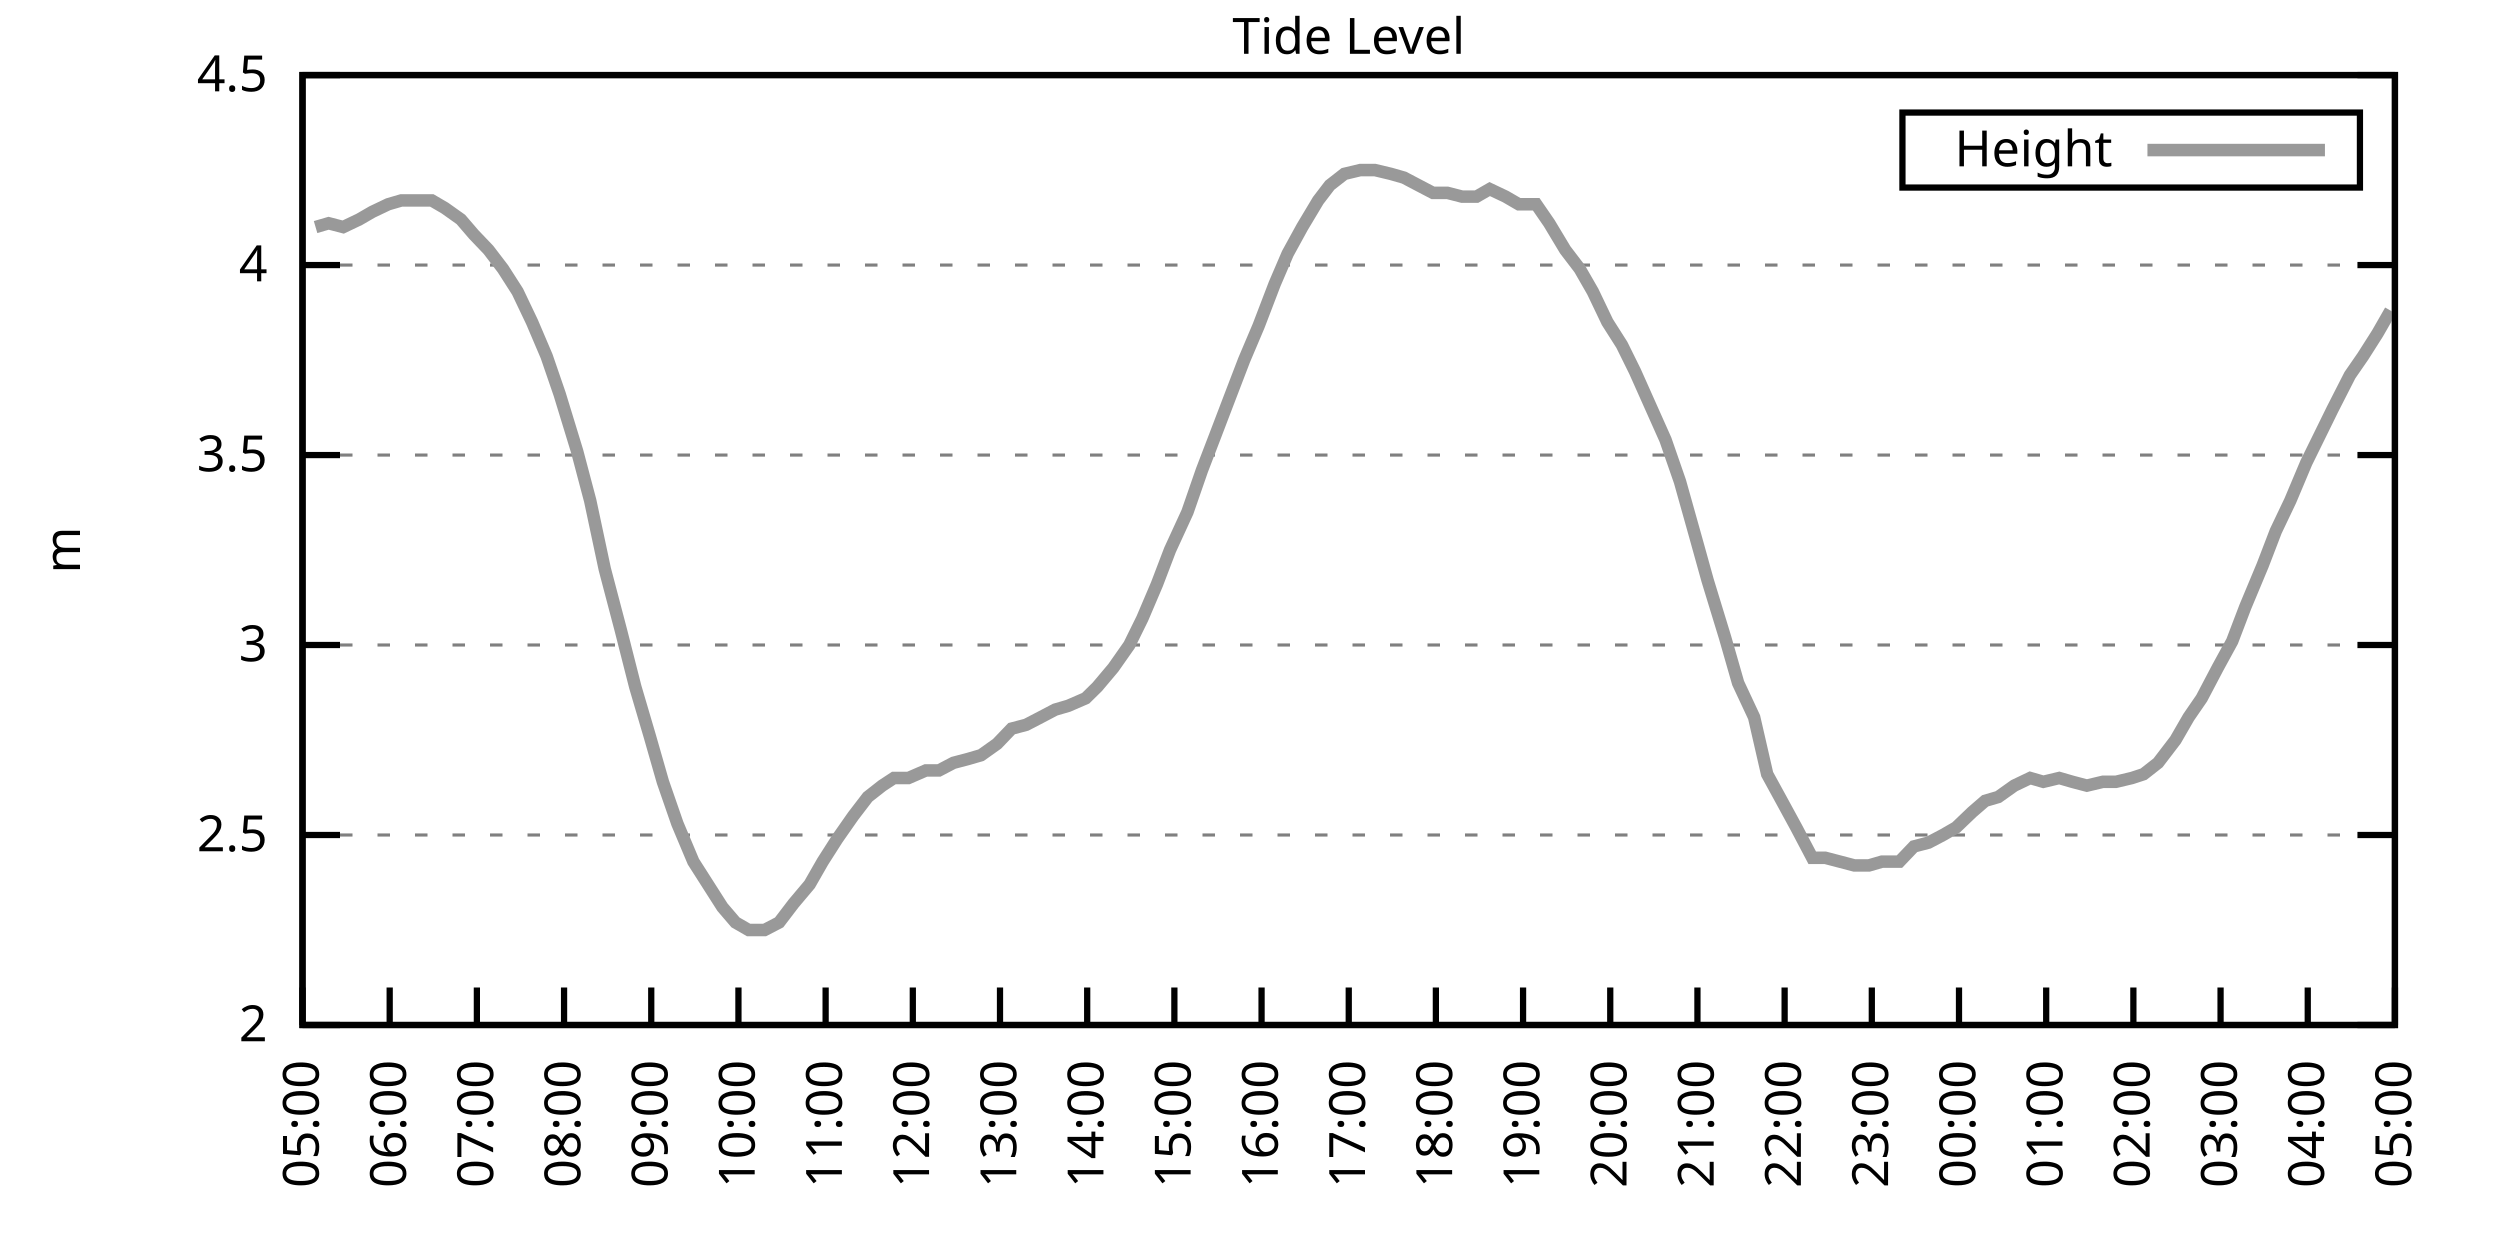
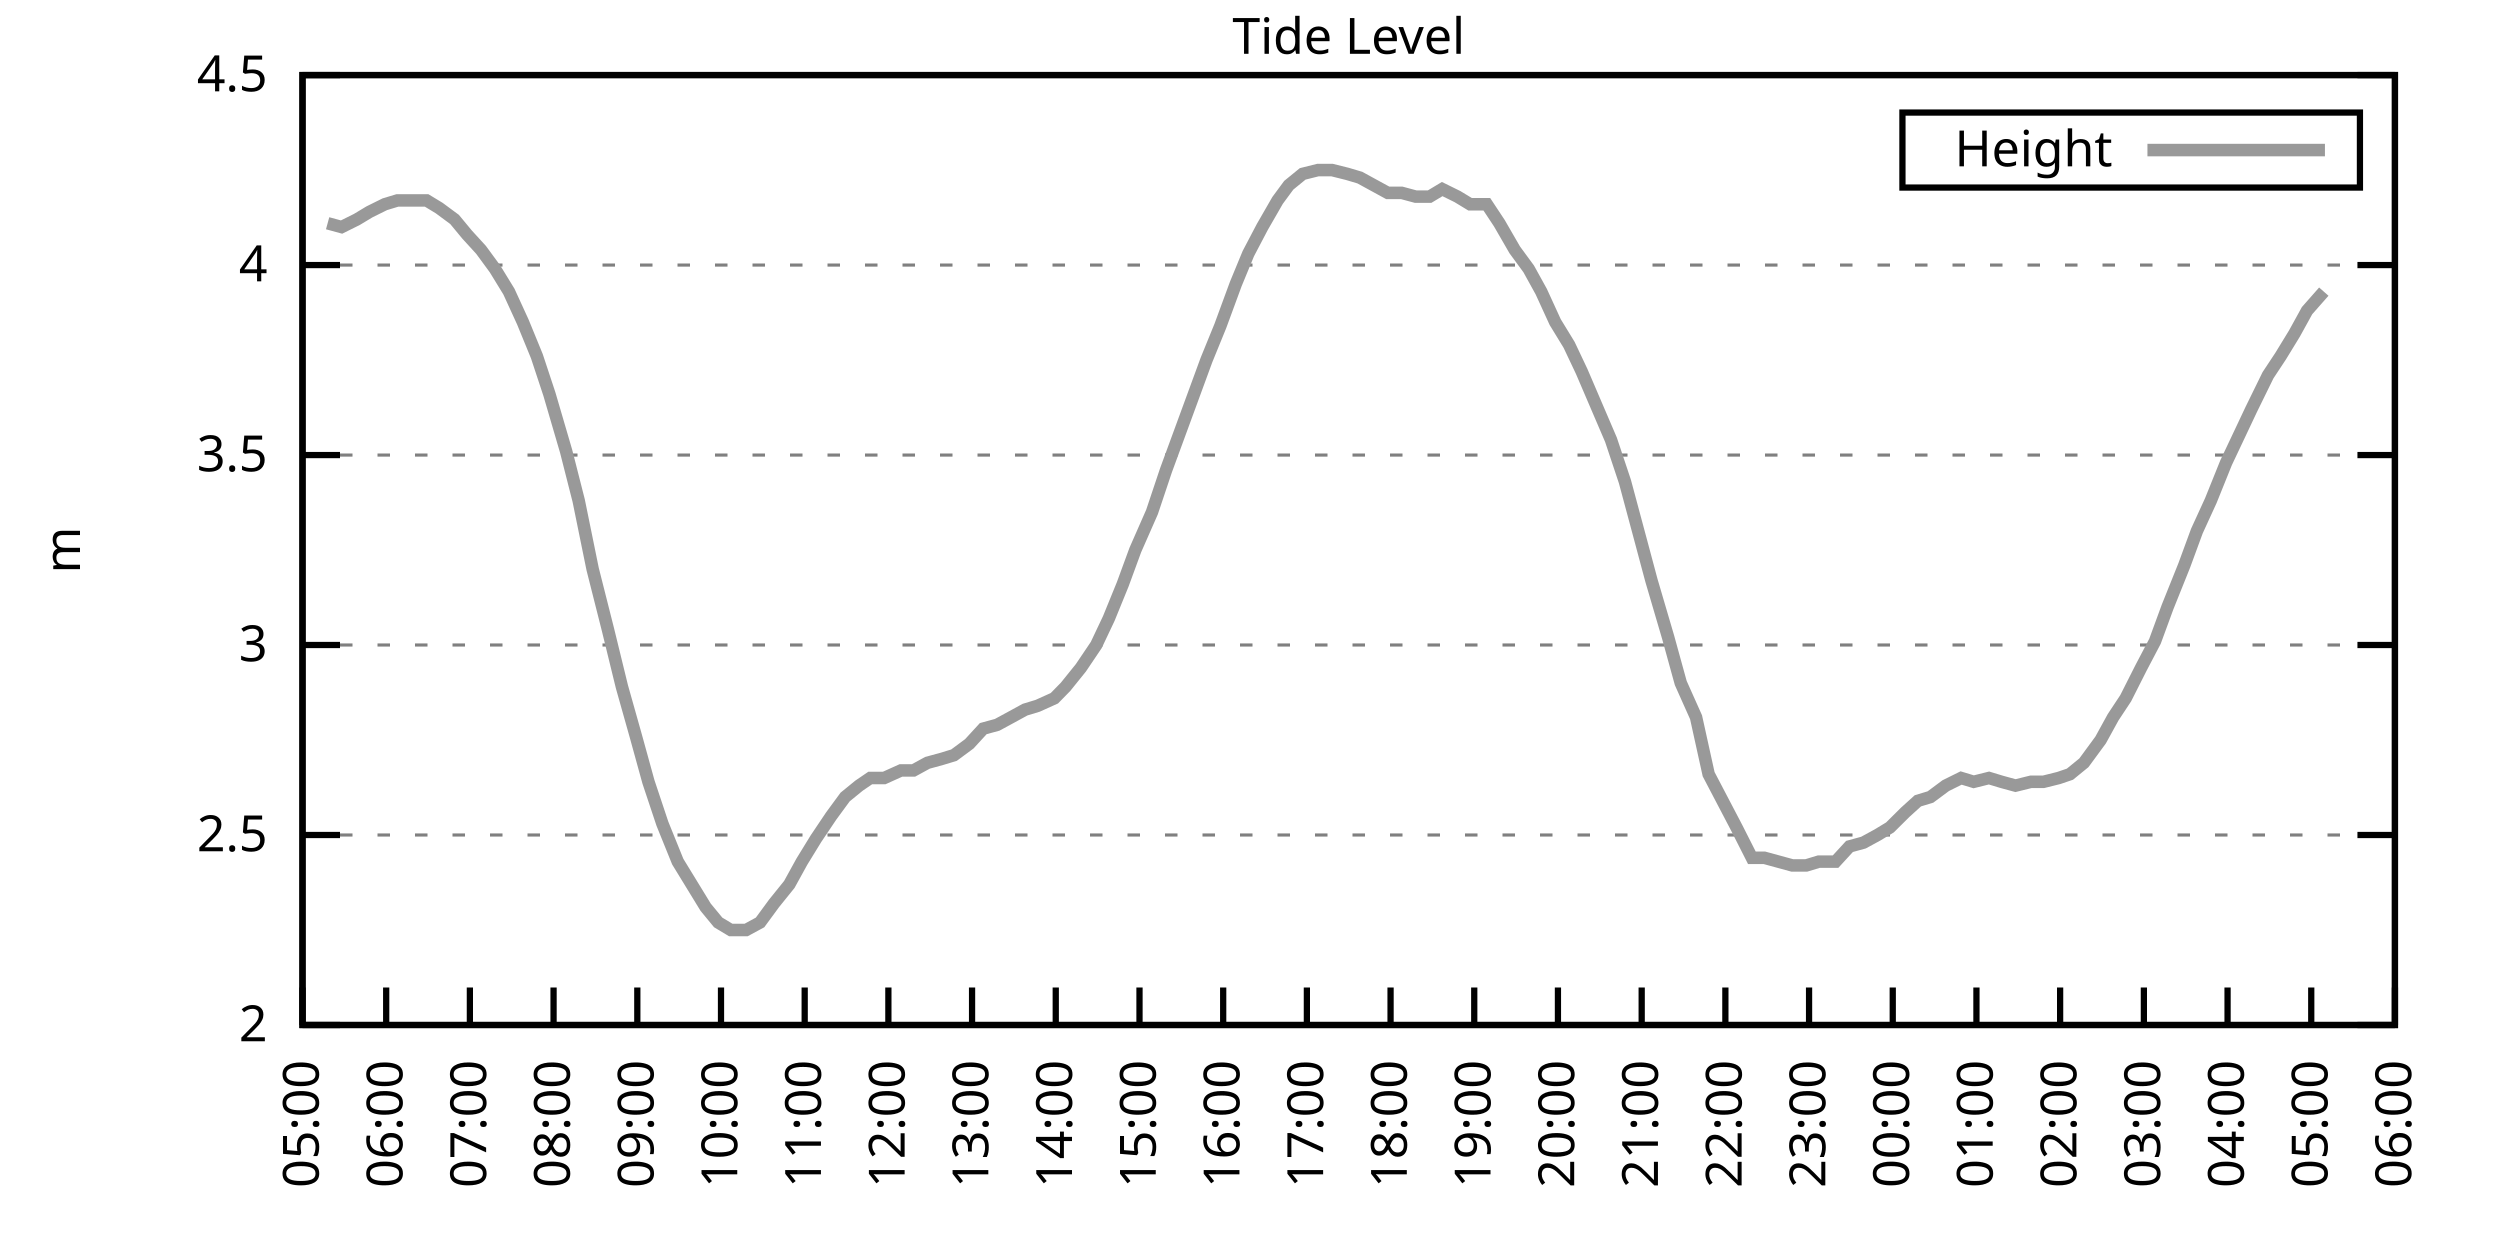
<svg xmlns="http://www.w3.org/2000/svg" xmlns:xlink="http://www.w3.org/1999/xlink" width="400" height="200" viewBox="0 0 400 200">
  <g id="gnuplot_canvas">
    <rect x="0" y="0" width="400" height="200" fill="none" />
    <defs>
      <circle id="gpDot" r="0.5" stroke-width="0.5" stroke="currentColor" />
      <path id="gpPt0" stroke-width="0.333" stroke="currentColor" d="M-1,0 h2 M0,-1 v2" />
      <path id="gpPt1" stroke-width="0.333" stroke="currentColor" d="M-1,-1 L1,1 M1,-1 L-1,1" />
      <path id="gpPt2" stroke-width="0.333" stroke="currentColor" d="M-1,0 L1,0 M0,-1 L0,1 M-1,-1 L1,1 M-1,1 L1,-1" />
      <rect id="gpPt3" stroke-width="0.333" stroke="currentColor" x="-1" y="-1" width="2" height="2" />
      <rect id="gpPt4" stroke-width="0.333" stroke="currentColor" fill="currentColor" x="-1" y="-1" width="2" height="2" />
      <circle id="gpPt5" stroke-width="0.333" stroke="currentColor" cx="0" cy="0" r="1" />
      <use xlink:href="#gpPt5" id="gpPt6" fill="currentColor" stroke="none" />
      <path id="gpPt7" stroke-width="0.333" stroke="currentColor" d="M0,-1.33 L-1.33,0.67 L1.33,0.67 z" />
      <use xlink:href="#gpPt7" id="gpPt8" fill="currentColor" stroke="none" />
      <use xlink:href="#gpPt7" id="gpPt9" stroke="currentColor" transform="rotate(180)" />
      <use xlink:href="#gpPt9" id="gpPt10" fill="currentColor" stroke="none" />
      <use xlink:href="#gpPt3" id="gpPt11" stroke="currentColor" transform="rotate(45)" />
      <use xlink:href="#gpPt11" id="gpPt12" fill="currentColor" stroke="none" />
      <path id="gpPt13" stroke-width="0.333" stroke="currentColor" d="M0,1.330 L1.265,0.411 L0.782,-1.067 L-0.782,-1.076 L-1.265,0.411 z" />
      <use xlink:href="#gpPt13" id="gpPt14" fill="currentColor" stroke="none" />
      <filter id="textbox" filterUnits="objectBoundingBox" x="0" y="0" height="1" width="1">
        <feFlood flood-color="white" flood-opacity="1" result="bgnd" />
        <feComposite in="SourceGraphic" in2="bgnd" operator="atop" />
      </filter>
      <filter id="greybox" filterUnits="objectBoundingBox" x="0" y="0" height="1" width="1">
        <feFlood flood-color="lightgrey" flood-opacity="1" result="grey" />
        <feComposite in="SourceGraphic" in2="grey" operator="atop" />
      </filter>
    </defs>
    <g fill="none" color="white" stroke="currentColor" stroke-width="1.00" stroke-linecap="butt" stroke-linejoin="miter">
</g>
    <g fill="none" color="black" stroke="currentColor" stroke-width="1.00" stroke-linecap="butt" stroke-linejoin="miter">
      <g stroke="none" shape-rendering="crispEdges">
        <polygon fill="rgb(255, 255, 255)" points="48.40,164.00 383.18,164.00 383.18,12.02 48.40,12.02 " />
      </g>
    </g>
    <g fill="none" color="black" stroke="currentColor" stroke-width="1.00" stroke-linecap="butt" stroke-linejoin="miter">
</g>
    <g fill="none" color="black" stroke="black" stroke-width="0.50" stroke-linecap="butt" stroke-linejoin="miter">
</g>
    <g fill="none" color="gray" stroke="currentColor" stroke-width="0.50" stroke-linecap="butt" stroke-linejoin="miter">
      <path stroke="gray" stroke-dasharray="2,4" class="gridline" d="M48.40,164.00 L383.19,164.00  " />
    </g>
    <g fill="none" color="gray" stroke="gray" stroke-width="1.00" stroke-linecap="butt" stroke-linejoin="miter">
</g>
    <g fill="none" color="black" stroke="currentColor" stroke-width="1.00" stroke-linecap="butt" stroke-linejoin="miter">
      <path stroke="black" d="M48.40,164.00 L54.40,164.00 M383.19,164.00 L377.19,164.00  " />
      <g transform="translate(42.80,166.60)" stroke="none" fill="black" font-family="Sans" font-size="8.00" text-anchor="end">
        <text>
          <tspan font-family="Sans"> 2</tspan>
        </text>
      </g>
    </g>
    <g fill="none" color="black" stroke="currentColor" stroke-width="1.00" stroke-linecap="butt" stroke-linejoin="miter">
</g>
    <g fill="none" color="black" stroke="black" stroke-width="0.50" stroke-linecap="butt" stroke-linejoin="miter">
</g>
    <g fill="none" color="gray" stroke="currentColor" stroke-width="0.50" stroke-linecap="butt" stroke-linejoin="miter">
      <path stroke="gray" stroke-dasharray="2,4" class="gridline" d="M48.40,133.60 L383.19,133.60  " />
    </g>
    <g fill="none" color="gray" stroke="gray" stroke-width="1.00" stroke-linecap="butt" stroke-linejoin="miter">
</g>
    <g fill="none" color="black" stroke="currentColor" stroke-width="1.00" stroke-linecap="butt" stroke-linejoin="miter">
      <path stroke="black" d="M48.40,133.60 L54.40,133.60 M383.19,133.60 L377.19,133.60  " />
      <g transform="translate(42.80,136.20)" stroke="none" fill="black" font-family="Sans" font-size="8.00" text-anchor="end">
        <text>
          <tspan font-family="Sans"> 2.5</tspan>
        </text>
      </g>
    </g>
    <g fill="none" color="black" stroke="currentColor" stroke-width="1.00" stroke-linecap="butt" stroke-linejoin="miter">
</g>
    <g fill="none" color="black" stroke="black" stroke-width="0.50" stroke-linecap="butt" stroke-linejoin="miter">
</g>
    <g fill="none" color="gray" stroke="currentColor" stroke-width="0.50" stroke-linecap="butt" stroke-linejoin="miter">
      <path stroke="gray" stroke-dasharray="2,4" class="gridline" d="M48.40,103.20 L383.19,103.20  " />
    </g>
    <g fill="none" color="gray" stroke="gray" stroke-width="1.00" stroke-linecap="butt" stroke-linejoin="miter">
</g>
    <g fill="none" color="black" stroke="currentColor" stroke-width="1.00" stroke-linecap="butt" stroke-linejoin="miter">
      <path stroke="black" d="M48.40,103.20 L54.40,103.20 M383.19,103.20 L377.19,103.20  " />
      <g transform="translate(42.80,105.80)" stroke="none" fill="black" font-family="Sans" font-size="8.00" text-anchor="end">
        <text>
          <tspan font-family="Sans"> 3</tspan>
        </text>
      </g>
    </g>
    <g fill="none" color="black" stroke="currentColor" stroke-width="1.00" stroke-linecap="butt" stroke-linejoin="miter">
</g>
    <g fill="none" color="black" stroke="black" stroke-width="0.50" stroke-linecap="butt" stroke-linejoin="miter">
</g>
    <g fill="none" color="gray" stroke="currentColor" stroke-width="0.50" stroke-linecap="butt" stroke-linejoin="miter">
      <path stroke="gray" stroke-dasharray="2,4" class="gridline" d="M48.40,72.81 L383.19,72.81  " />
    </g>
    <g fill="none" color="gray" stroke="gray" stroke-width="1.00" stroke-linecap="butt" stroke-linejoin="miter">
</g>
    <g fill="none" color="black" stroke="currentColor" stroke-width="1.00" stroke-linecap="butt" stroke-linejoin="miter">
      <path stroke="black" d="M48.40,72.81 L54.40,72.81 M383.19,72.81 L377.19,72.81  " />
      <g transform="translate(42.80,75.41)" stroke="none" fill="black" font-family="Sans" font-size="8.00" text-anchor="end">
        <text>
          <tspan font-family="Sans"> 3.5</tspan>
        </text>
      </g>
    </g>
    <g fill="none" color="black" stroke="currentColor" stroke-width="1.00" stroke-linecap="butt" stroke-linejoin="miter">
</g>
    <g fill="none" color="black" stroke="black" stroke-width="0.50" stroke-linecap="butt" stroke-linejoin="miter">
</g>
    <g fill="none" color="gray" stroke="currentColor" stroke-width="0.50" stroke-linecap="butt" stroke-linejoin="miter">
      <path stroke="gray" stroke-dasharray="2,4" class="gridline" d="M48.40,42.41 L383.19,42.41  " />
    </g>
    <g fill="none" color="gray" stroke="gray" stroke-width="1.00" stroke-linecap="butt" stroke-linejoin="miter">
</g>
    <g fill="none" color="black" stroke="currentColor" stroke-width="1.00" stroke-linecap="butt" stroke-linejoin="miter">
      <path stroke="black" d="M48.40,42.41 L54.40,42.41 M383.19,42.41 L377.19,42.41  " />
      <g transform="translate(42.80,45.01)" stroke="none" fill="black" font-family="Sans" font-size="8.00" text-anchor="end">
        <text>
          <tspan font-family="Sans"> 4</tspan>
        </text>
      </g>
    </g>
    <g fill="none" color="black" stroke="currentColor" stroke-width="1.00" stroke-linecap="butt" stroke-linejoin="miter">
</g>
    <g fill="none" color="black" stroke="black" stroke-width="0.50" stroke-linecap="butt" stroke-linejoin="miter">
</g>
    <g fill="none" color="gray" stroke="currentColor" stroke-width="0.50" stroke-linecap="butt" stroke-linejoin="miter">
      <path stroke="gray" stroke-dasharray="2,4" class="gridline" d="M48.40,12.01 L383.19,12.01  " />
    </g>
    <g fill="none" color="gray" stroke="gray" stroke-width="1.00" stroke-linecap="butt" stroke-linejoin="miter">
</g>
    <g fill="none" color="black" stroke="currentColor" stroke-width="1.00" stroke-linecap="butt" stroke-linejoin="miter">
      <path stroke="black" d="M48.40,12.01 L54.40,12.01 M383.19,12.01 L377.19,12.01  " />
      <g transform="translate(42.80,14.61)" stroke="none" fill="black" font-family="Sans" font-size="8.00" text-anchor="end">
        <text>
          <tspan font-family="Sans"> 4.5</tspan>
        </text>
      </g>
    </g>
    <g fill="none" color="black" stroke="currentColor" stroke-width="1.00" stroke-linecap="butt" stroke-linejoin="miter">
      <path stroke="black" d="M48.40,164.00 L48.40,158.00  " />
      <g transform="translate(51.00,169.60) rotate(270.00)" stroke="none" fill="black" font-family="Sans" font-size="8.00" text-anchor="end">
        <text>
          <tspan font-family="Sans">05:00</tspan>
        </text>
      </g>
    </g>
    <g fill="none" color="black" stroke="currentColor" stroke-width="1.00" stroke-linecap="butt" stroke-linejoin="miter">
-       <path stroke="black" d="M62.35,164.00 L62.35,158.00  " />
-       <g transform="translate(64.95,169.60) rotate(270.00)" stroke="none" fill="black" font-family="Sans" font-size="8.00" text-anchor="end">
+       <path stroke="black" d="M61.79,164.00 L61.79,158.00  " />
+       <g transform="translate(64.39,169.60) rotate(270.00)" stroke="none" fill="black" font-family="Sans" font-size="8.00" text-anchor="end">
        <text>
          <tspan font-family="Sans">06:00</tspan>
        </text>
      </g>
    </g>
    <g fill="none" color="black" stroke="currentColor" stroke-width="1.00" stroke-linecap="butt" stroke-linejoin="miter">
-       <path stroke="black" d="M76.30,164.00 L76.30,158.00  " />
-       <g transform="translate(78.90,169.60) rotate(270.00)" stroke="none" fill="black" font-family="Sans" font-size="8.00" text-anchor="end">
+       <path stroke="black" d="M75.18,164.00 L75.18,158.00  " />
+       <g transform="translate(77.78,169.60) rotate(270.00)" stroke="none" fill="black" font-family="Sans" font-size="8.00" text-anchor="end">
        <text>
          <tspan font-family="Sans">07:00</tspan>
        </text>
      </g>
    </g>
    <g fill="none" color="black" stroke="currentColor" stroke-width="1.00" stroke-linecap="butt" stroke-linejoin="miter">
-       <path stroke="black" d="M90.25,164.00 L90.25,158.00  " />
-       <g transform="translate(92.85,169.60) rotate(270.00)" stroke="none" fill="black" font-family="Sans" font-size="8.00" text-anchor="end">
+       <path stroke="black" d="M88.57,164.00 L88.57,158.00  " />
+       <g transform="translate(91.17,169.60) rotate(270.00)" stroke="none" fill="black" font-family="Sans" font-size="8.00" text-anchor="end">
        <text>
          <tspan font-family="Sans">08:00</tspan>
        </text>
      </g>
    </g>
    <g fill="none" color="black" stroke="currentColor" stroke-width="1.00" stroke-linecap="butt" stroke-linejoin="miter">
-       <path stroke="black" d="M104.20,164.00 L104.20,158.00  " />
-       <g transform="translate(106.80,169.60) rotate(270.00)" stroke="none" fill="black" font-family="Sans" font-size="8.00" text-anchor="end">
+       <path stroke="black" d="M101.97,164.00 L101.97,158.00  " />
+       <g transform="translate(104.57,169.60) rotate(270.00)" stroke="none" fill="black" font-family="Sans" font-size="8.00" text-anchor="end">
        <text>
          <tspan font-family="Sans">09:00</tspan>
        </text>
      </g>
    </g>
    <g fill="none" color="black" stroke="currentColor" stroke-width="1.00" stroke-linecap="butt" stroke-linejoin="miter">
-       <path stroke="black" d="M118.15,164.00 L118.15,158.00  " />
-       <g transform="translate(120.75,169.60) rotate(270.00)" stroke="none" fill="black" font-family="Sans" font-size="8.00" text-anchor="end">
+       <path stroke="black" d="M115.36,164.00 L115.36,158.00  " />
+       <g transform="translate(117.96,169.60) rotate(270.00)" stroke="none" fill="black" font-family="Sans" font-size="8.00" text-anchor="end">
        <text>
          <tspan font-family="Sans">10:00</tspan>
        </text>
      </g>
    </g>
    <g fill="none" color="black" stroke="currentColor" stroke-width="1.00" stroke-linecap="butt" stroke-linejoin="miter">
-       <path stroke="black" d="M132.10,164.00 L132.10,158.00  " />
-       <g transform="translate(134.70,169.60) rotate(270.00)" stroke="none" fill="black" font-family="Sans" font-size="8.00" text-anchor="end">
+       <path stroke="black" d="M128.75,164.00 L128.75,158.00  " />
+       <g transform="translate(131.35,169.60) rotate(270.00)" stroke="none" fill="black" font-family="Sans" font-size="8.00" text-anchor="end">
        <text>
          <tspan font-family="Sans">11:00</tspan>
        </text>
      </g>
    </g>
    <g fill="none" color="black" stroke="currentColor" stroke-width="1.00" stroke-linecap="butt" stroke-linejoin="miter">
-       <path stroke="black" d="M146.05,164.00 L146.05,158.00  " />
-       <g transform="translate(148.65,169.60) rotate(270.00)" stroke="none" fill="black" font-family="Sans" font-size="8.00" text-anchor="end">
+       <path stroke="black" d="M142.14,164.00 L142.14,158.00  " />
+       <g transform="translate(144.74,169.60) rotate(270.00)" stroke="none" fill="black" font-family="Sans" font-size="8.00" text-anchor="end">
        <text>
          <tspan font-family="Sans">12:00</tspan>
        </text>
      </g>
    </g>
    <g fill="none" color="black" stroke="currentColor" stroke-width="1.00" stroke-linecap="butt" stroke-linejoin="miter">
-       <path stroke="black" d="M160.00,164.00 L160.00,158.00  " />
-       <g transform="translate(162.60,169.60) rotate(270.00)" stroke="none" fill="black" font-family="Sans" font-size="8.00" text-anchor="end">
+       <path stroke="black" d="M155.53,164.00 L155.53,158.00  " />
+       <g transform="translate(158.13,169.60) rotate(270.00)" stroke="none" fill="black" font-family="Sans" font-size="8.00" text-anchor="end">
        <text>
          <tspan font-family="Sans">13:00</tspan>
        </text>
      </g>
    </g>
    <g fill="none" color="black" stroke="currentColor" stroke-width="1.00" stroke-linecap="butt" stroke-linejoin="miter">
-       <path stroke="black" d="M173.95,164.00 L173.95,158.00  " />
-       <g transform="translate(176.55,169.60) rotate(270.00)" stroke="none" fill="black" font-family="Sans" font-size="8.00" text-anchor="end">
+       <path stroke="black" d="M168.92,164.00 L168.92,158.00  " />
+       <g transform="translate(171.52,169.60) rotate(270.00)" stroke="none" fill="black" font-family="Sans" font-size="8.00" text-anchor="end">
        <text>
          <tspan font-family="Sans">14:00</tspan>
        </text>
      </g>
    </g>
    <g fill="none" color="black" stroke="currentColor" stroke-width="1.00" stroke-linecap="butt" stroke-linejoin="miter">
-       <path stroke="black" d="M187.90,164.00 L187.90,158.00  " />
-       <g transform="translate(190.50,169.60) rotate(270.00)" stroke="none" fill="black" font-family="Sans" font-size="8.00" text-anchor="end">
+       <path stroke="black" d="M182.32,164.00 L182.32,158.00  " />
+       <g transform="translate(184.92,169.60) rotate(270.00)" stroke="none" fill="black" font-family="Sans" font-size="8.00" text-anchor="end">
        <text>
          <tspan font-family="Sans">15:00</tspan>
        </text>
      </g>
    </g>
    <g fill="none" color="black" stroke="currentColor" stroke-width="1.00" stroke-linecap="butt" stroke-linejoin="miter">
-       <path stroke="black" d="M201.85,164.00 L201.85,158.00  " />
-       <g transform="translate(204.45,169.60) rotate(270.00)" stroke="none" fill="black" font-family="Sans" font-size="8.00" text-anchor="end">
+       <path stroke="black" d="M195.71,164.00 L195.71,158.00  " />
+       <g transform="translate(198.31,169.60) rotate(270.00)" stroke="none" fill="black" font-family="Sans" font-size="8.00" text-anchor="end">
        <text>
          <tspan font-family="Sans">16:00</tspan>
        </text>
      </g>
    </g>
    <g fill="none" color="black" stroke="currentColor" stroke-width="1.00" stroke-linecap="butt" stroke-linejoin="miter">
-       <path stroke="black" d="M215.80,164.00 L215.80,158.00  " />
-       <g transform="translate(218.40,169.60) rotate(270.00)" stroke="none" fill="black" font-family="Sans" font-size="8.00" text-anchor="end">
+       <path stroke="black" d="M209.10,164.00 L209.10,158.00  " />
+       <g transform="translate(211.70,169.60) rotate(270.00)" stroke="none" fill="black" font-family="Sans" font-size="8.00" text-anchor="end">
        <text>
          <tspan font-family="Sans">17:00</tspan>
        </text>
      </g>
    </g>
    <g fill="none" color="black" stroke="currentColor" stroke-width="1.00" stroke-linecap="butt" stroke-linejoin="miter">
-       <path stroke="black" d="M229.74,164.00 L229.74,158.00  " />
-       <g transform="translate(232.34,169.60) rotate(270.00)" stroke="none" fill="black" font-family="Sans" font-size="8.00" text-anchor="end">
+       <path stroke="black" d="M222.49,164.00 L222.49,158.00  " />
+       <g transform="translate(225.09,169.60) rotate(270.00)" stroke="none" fill="black" font-family="Sans" font-size="8.00" text-anchor="end">
        <text>
          <tspan font-family="Sans">18:00</tspan>
        </text>
      </g>
    </g>
    <g fill="none" color="black" stroke="currentColor" stroke-width="1.00" stroke-linecap="butt" stroke-linejoin="miter">
-       <path stroke="black" d="M243.69,164.00 L243.69,158.00  " />
-       <g transform="translate(246.29,169.60) rotate(270.00)" stroke="none" fill="black" font-family="Sans" font-size="8.00" text-anchor="end">
+       <path stroke="black" d="M235.88,164.00 L235.88,158.00  " />
+       <g transform="translate(238.48,169.60) rotate(270.00)" stroke="none" fill="black" font-family="Sans" font-size="8.00" text-anchor="end">
        <text>
          <tspan font-family="Sans">19:00</tspan>
        </text>
      </g>
    </g>
    <g fill="none" color="black" stroke="currentColor" stroke-width="1.00" stroke-linecap="butt" stroke-linejoin="miter">
-       <path stroke="black" d="M257.64,164.00 L257.64,158.00  " />
-       <g transform="translate(260.24,169.60) rotate(270.00)" stroke="none" fill="black" font-family="Sans" font-size="8.00" text-anchor="end">
+       <path stroke="black" d="M249.27,164.00 L249.27,158.00  " />
+       <g transform="translate(251.87,169.60) rotate(270.00)" stroke="none" fill="black" font-family="Sans" font-size="8.00" text-anchor="end">
        <text>
          <tspan font-family="Sans">20:00</tspan>
        </text>
      </g>
    </g>
    <g fill="none" color="black" stroke="currentColor" stroke-width="1.00" stroke-linecap="butt" stroke-linejoin="miter">
-       <path stroke="black" d="M271.59,164.00 L271.59,158.00  " />
-       <g transform="translate(274.19,169.60) rotate(270.00)" stroke="none" fill="black" font-family="Sans" font-size="8.00" text-anchor="end">
+       <path stroke="black" d="M262.67,164.00 L262.67,158.00  " />
+       <g transform="translate(265.27,169.60) rotate(270.00)" stroke="none" fill="black" font-family="Sans" font-size="8.00" text-anchor="end">
        <text>
          <tspan font-family="Sans">21:00</tspan>
        </text>
      </g>
    </g>
    <g fill="none" color="black" stroke="currentColor" stroke-width="1.00" stroke-linecap="butt" stroke-linejoin="miter">
-       <path stroke="black" d="M285.54,164.00 L285.54,158.00  " />
-       <g transform="translate(288.14,169.60) rotate(270.00)" stroke="none" fill="black" font-family="Sans" font-size="8.00" text-anchor="end">
+       <path stroke="black" d="M276.06,164.00 L276.06,158.00  " />
+       <g transform="translate(278.66,169.60) rotate(270.00)" stroke="none" fill="black" font-family="Sans" font-size="8.00" text-anchor="end">
        <text>
          <tspan font-family="Sans">22:00</tspan>
        </text>
      </g>
    </g>
    <g fill="none" color="black" stroke="currentColor" stroke-width="1.00" stroke-linecap="butt" stroke-linejoin="miter">
-       <path stroke="black" d="M299.49,164.00 L299.49,158.00  " />
-       <g transform="translate(302.09,169.60) rotate(270.00)" stroke="none" fill="black" font-family="Sans" font-size="8.00" text-anchor="end">
+       <path stroke="black" d="M289.45,164.00 L289.45,158.00  " />
+       <g transform="translate(292.05,169.60) rotate(270.00)" stroke="none" fill="black" font-family="Sans" font-size="8.00" text-anchor="end">
        <text>
          <tspan font-family="Sans">23:00</tspan>
        </text>
      </g>
    </g>
    <g fill="none" color="black" stroke="currentColor" stroke-width="1.00" stroke-linecap="butt" stroke-linejoin="miter">
-       <path stroke="black" d="M313.44,164.00 L313.44,158.00  " />
-       <g transform="translate(316.04,169.60) rotate(270.00)" stroke="none" fill="black" font-family="Sans" font-size="8.00" text-anchor="end">
+       <path stroke="black" d="M302.84,164.00 L302.84,158.00  " />
+       <g transform="translate(305.44,169.60) rotate(270.00)" stroke="none" fill="black" font-family="Sans" font-size="8.00" text-anchor="end">
        <text>
          <tspan font-family="Sans">00:00</tspan>
        </text>
      </g>
    </g>
    <g fill="none" color="black" stroke="currentColor" stroke-width="1.00" stroke-linecap="butt" stroke-linejoin="miter">
-       <path stroke="black" d="M327.39,164.00 L327.39,158.00  " />
-       <g transform="translate(329.99,169.60) rotate(270.00)" stroke="none" fill="black" font-family="Sans" font-size="8.00" text-anchor="end">
+       <path stroke="black" d="M316.23,164.00 L316.23,158.00  " />
+       <g transform="translate(318.83,169.60) rotate(270.00)" stroke="none" fill="black" font-family="Sans" font-size="8.00" text-anchor="end">
        <text>
          <tspan font-family="Sans">01:00</tspan>
        </text>
      </g>
    </g>
    <g fill="none" color="black" stroke="currentColor" stroke-width="1.00" stroke-linecap="butt" stroke-linejoin="miter">
-       <path stroke="black" d="M341.34,164.00 L341.34,158.00  " />
-       <g transform="translate(343.94,169.60) rotate(270.00)" stroke="none" fill="black" font-family="Sans" font-size="8.00" text-anchor="end">
+       <path stroke="black" d="M329.62,164.00 L329.62,158.00  " />
+       <g transform="translate(332.22,169.60) rotate(270.00)" stroke="none" fill="black" font-family="Sans" font-size="8.00" text-anchor="end">
        <text>
          <tspan font-family="Sans">02:00</tspan>
        </text>
      </g>
    </g>
    <g fill="none" color="black" stroke="currentColor" stroke-width="1.00" stroke-linecap="butt" stroke-linejoin="miter">
-       <path stroke="black" d="M355.29,164.00 L355.29,158.00  " />
-       <g transform="translate(357.89,169.60) rotate(270.00)" stroke="none" fill="black" font-family="Sans" font-size="8.00" text-anchor="end">
+       <path stroke="black" d="M343.02,164.00 L343.02,158.00  " />
+       <g transform="translate(345.62,169.60) rotate(270.00)" stroke="none" fill="black" font-family="Sans" font-size="8.00" text-anchor="end">
        <text>
          <tspan font-family="Sans">03:00</tspan>
        </text>
      </g>
    </g>
    <g fill="none" color="black" stroke="currentColor" stroke-width="1.00" stroke-linecap="butt" stroke-linejoin="miter">
-       <path stroke="black" d="M369.24,164.00 L369.24,158.00  " />
-       <g transform="translate(371.84,169.60) rotate(270.00)" stroke="none" fill="black" font-family="Sans" font-size="8.00" text-anchor="end">
+       <path stroke="black" d="M356.41,164.00 L356.41,158.00  " />
+       <g transform="translate(359.01,169.60) rotate(270.00)" stroke="none" fill="black" font-family="Sans" font-size="8.00" text-anchor="end">
        <text>
          <tspan font-family="Sans">04:00</tspan>
+         </text>
+       </g>
+     </g>
+     <g fill="none" color="black" stroke="currentColor" stroke-width="1.00" stroke-linecap="butt" stroke-linejoin="miter">
+       <path stroke="black" d="M369.80,164.00 L369.80,158.00  " />
+       <g transform="translate(372.40,169.60) rotate(270.00)" stroke="none" fill="black" font-family="Sans" font-size="8.00" text-anchor="end">
+         <text>
+           <tspan font-family="Sans">05:00</tspan>
        </text>
      </g>
    </g>
    <g fill="none" color="black" stroke="currentColor" stroke-width="1.00" stroke-linecap="butt" stroke-linejoin="miter">
      <path stroke="black" d="M383.19,164.00 L383.19,158.00  " />
      <g transform="translate(385.79,169.60) rotate(270.00)" stroke="none" fill="black" font-family="Sans" font-size="8.00" text-anchor="end">
        <text>
-           <tspan font-family="Sans">05:00</tspan>
+           <tspan font-family="Sans">06:00</tspan>
        </text>
      </g>
    </g>
    <g fill="none" color="black" stroke="currentColor" stroke-width="1.00" stroke-linecap="butt" stroke-linejoin="miter">
</g>
    <g fill="none" color="black" stroke="currentColor" stroke-width="1.00" stroke-linecap="butt" stroke-linejoin="miter">
      <path stroke="black" d="M48.40,12.01 L48.40,164.00 L383.19,164.00 L383.19,12.01 L48.40,12.01 Z  " />
    </g>
    <g fill="none" color="black" stroke="currentColor" stroke-width="1.00" stroke-linecap="butt" stroke-linejoin="miter">
</g>
    <g fill="none" color="black" stroke="currentColor" stroke-width="1.00" stroke-linecap="butt" stroke-linejoin="miter">
      <path stroke="black" d="M304.39,30.01 L304.39,18.01 L377.59,18.01 L377.59,30.01 L304.39,30.01 Z  " />
    </g>
    <g id="Tide_level_plot_1">
      <g fill="none" color="white" stroke="black" stroke-width="2.00" stroke-linecap="butt" stroke-linejoin="miter">
</g>
      <g fill="none" color="black" stroke="currentColor" stroke-width="2.00" stroke-linecap="butt" stroke-linejoin="miter">
        <g transform="translate(337.99,26.61)" stroke="none" fill="black" font-family="Sans" font-size="8.00" text-anchor="end">
          <text>
            <tspan font-family="Sans">Height</tspan>
          </text>
        </g>
      </g>
      <g fill="none" color="black" stroke="currentColor" stroke-width="2.00" stroke-linecap="butt" stroke-linejoin="miter">
-         <path stroke="rgb(153, 153, 153)" d="M343.59,24.01 L371.99,24.01 M50.49,36.33 L52.58,35.72 L54.91,36.33 L57.47,35.11 L59.56,33.90 L62.12,32.68   L64.21,32.07 L66.53,32.07 L69.09,32.07 L71.18,33.29 L73.74,35.11 L75.83,37.54 L78.16,39.98 L80.48,43.02   L82.81,46.66 L85.13,51.53 L87.46,57.00 L89.55,63.08 L92.34,72.20 L94.43,80.10 L96.76,91.04 L99.32,100.77   L101.64,109.89 L103.97,117.80 L106.06,125.09 L108.38,131.78 L110.94,137.86 L115.59,145.15 L117.68,147.59 L119.78,148.80   L122.33,148.80 L124.66,147.59 L126.98,144.55 L129.54,141.51 L131.63,137.86 L133.96,134.21 L136.51,130.56 L138.84,127.52   L141.16,125.70 L143.02,124.48 L145.35,124.48 L148.14,123.27 L150.23,123.27 L152.56,122.05 L154.88,121.44 L156.97,120.83   L159.53,119.01 L161.86,116.58 L164.18,115.97 L166.51,114.76 L168.83,113.54 L170.92,112.93 L173.71,111.72 L175.57,109.89   L178.13,106.85 L180.69,103.20 L182.78,98.95 L185.11,93.48 L187.20,88.00 L189.99,81.93 L192.31,75.24 L194.41,69.77   L196.73,63.69 L199.06,57.61 L201.38,52.14 L203.94,45.45 L206.03,40.58 L208.36,36.33 L210.91,32.07 L212.77,29.64   L215.10,27.82 L217.65,27.21 L219.98,27.21 L222.54,27.82 L224.63,28.42 L226.95,29.64 L229.28,30.86 L231.60,30.86   L233.93,31.46 L236.25,31.46 L238.35,30.25 L240.90,31.46 L243.00,32.68 L245.79,32.68 L247.88,35.72 L250.44,39.98   L252.76,43.02 L254.85,46.66 L257.18,51.53 L259.50,55.18 L261.60,59.43 L266.48,70.37 L268.80,77.06 L271.36,86.18   L273.22,92.87 L276.01,101.99 L278.10,109.28 L280.66,114.76 L282.75,123.87 L285.08,128.13 L287.40,132.39 L289.96,137.25   L292.05,137.25 L294.38,137.86 L296.70,138.47 L299.03,138.47 L301.12,137.86 L303.91,137.86 L306.23,135.43 L308.56,134.82   L310.88,133.60 L312.98,132.39 L315.53,129.95 L317.63,128.13 L319.72,127.52 L322.28,125.70 L324.83,124.48 L326.93,125.09   L329.48,124.48 L331.58,125.09 L333.90,125.70 L336.46,125.09 L338.55,125.09 L341.11,124.48 L342.97,123.87 L345.29,122.05   L348.08,118.40 L350.18,114.76 L352.27,111.72 L354.83,106.85 L357.15,102.60 L359.24,97.12 L362.03,90.44 L364.13,84.97   L366.45,80.10 L369.01,74.02 L371.10,69.77 L373.19,65.51 L375.98,60.04 L378.08,57.00 L380.40,53.35 L382.49,49.70    " />
+         <path stroke="rgb(153, 153, 153)" d="M343.59,24.01 L371.99,24.01 M52.42,35.72 L54.65,36.33 L57.10,35.11 L59.11,33.90 L61.57,32.68 L63.58,32.07   L65.81,32.07 L68.26,32.07 L70.27,33.29 L72.73,35.11 L74.74,37.54 L76.97,39.98 L79.20,43.02 L81.43,46.66   L83.66,51.53 L85.90,57.00 L87.91,63.08 L90.58,72.20 L92.59,80.10 L94.82,91.04 L97.28,100.77 L99.51,109.89   L101.74,117.80 L103.75,125.09 L105.98,131.78 L108.44,137.86 L112.90,145.15 L114.91,147.59 L116.92,148.80 L119.38,148.80   L121.61,147.59 L123.84,144.55 L126.29,141.51 L128.30,137.86 L130.54,134.21 L132.99,130.56 L135.22,127.52 L137.45,125.70   L139.24,124.48 L141.47,124.48 L144.15,123.27 L146.16,123.27 L148.39,122.05 L150.62,121.44 L152.63,120.83 L155.09,119.01   L157.32,116.58 L159.55,115.97 L161.78,114.76 L164.01,113.54 L166.02,112.93 L168.70,111.72 L170.49,109.89 L172.94,106.85   L175.40,103.20 L177.41,98.95 L179.64,93.48 L181.65,88.00 L184.32,81.93 L186.56,75.24 L188.57,69.77 L190.80,63.69   L193.03,57.61 L195.26,52.14 L197.72,45.45 L199.73,40.58 L201.96,36.33 L204.41,32.07 L206.20,29.64 L208.43,27.82   L210.88,27.21 L213.12,27.21 L215.57,27.82 L217.58,28.42 L219.81,29.64 L222.04,30.86 L224.28,30.86 L226.51,31.46   L228.74,31.46 L230.75,30.25 L233.20,31.46 L235.21,32.68 L237.89,32.68 L239.90,35.72 L242.36,39.98 L244.59,43.02   L246.60,46.66 L248.83,51.53 L251.06,55.18 L253.07,59.43 L257.76,70.37 L259.99,77.06 L262.44,86.18 L264.23,92.87   L266.91,101.99 L268.92,109.28 L271.37,114.76 L273.38,123.87 L275.61,128.13 L277.84,132.39 L280.30,137.25 L282.31,137.25   L284.54,137.86 L286.77,138.47 L289.00,138.47 L291.01,137.86 L293.69,137.86 L295.92,135.43 L298.15,134.82 L300.39,133.60   L302.39,132.39 L304.85,129.95 L306.86,128.13 L308.87,127.52 L311.32,125.70 L313.78,124.48 L315.79,125.09 L318.24,124.48   L320.25,125.09 L322.48,125.70 L324.94,125.09 L326.95,125.09 L329.40,124.48 L331.19,123.87 L333.42,122.05 L336.10,118.40   L338.10,114.76 L340.11,111.72 L342.57,106.85 L344.80,102.60 L346.81,97.12 L349.49,90.44 L351.50,84.97 L353.73,80.10   L356.18,74.02 L358.19,69.77 L360.20,65.51 L362.88,60.04 L364.89,57.00 L367.12,53.35 L369.13,49.70 L371.81,46.66    " />
      </g>
    </g>
    <g fill="none" color="black" stroke="currentColor" stroke-width="2.00" stroke-linecap="butt" stroke-linejoin="miter">
</g>
    <g fill="none" color="black" stroke="black" stroke-width="1.00" stroke-linecap="butt" stroke-linejoin="miter">
</g>
    <g fill="none" color="black" stroke="currentColor" stroke-width="1.00" stroke-linecap="butt" stroke-linejoin="miter">
      <path stroke="black" d="M48.40,12.01 L48.40,164.00 L383.19,164.00 L383.19,12.01 L48.40,12.01 Z  " />
      <g transform="translate(12.80,88.01) rotate(270.00)" stroke="none" fill="black" font-family="Sans" font-size="8.00" text-anchor="middle">
        <text>
          <tspan font-family="Sans">m</tspan>
        </text>
      </g>
    </g>
    <g fill="none" color="black" stroke="currentColor" stroke-width="1.00" stroke-linecap="butt" stroke-linejoin="miter">
</g>
    <g fill="none" color="black" stroke="currentColor" stroke-width="1.00" stroke-linecap="butt" stroke-linejoin="miter">
      <g transform="translate(215.79,8.61)" stroke="none" fill="black" font-family="Sans" font-size="8.00" text-anchor="middle">
        <text>
          <tspan font-family="Sans">Tide Level</tspan>
        </text>
      </g>
    </g>
    <g fill="none" color="black" stroke="currentColor" stroke-width="1.00" stroke-linecap="butt" stroke-linejoin="miter">
</g>
  </g>
</svg>
